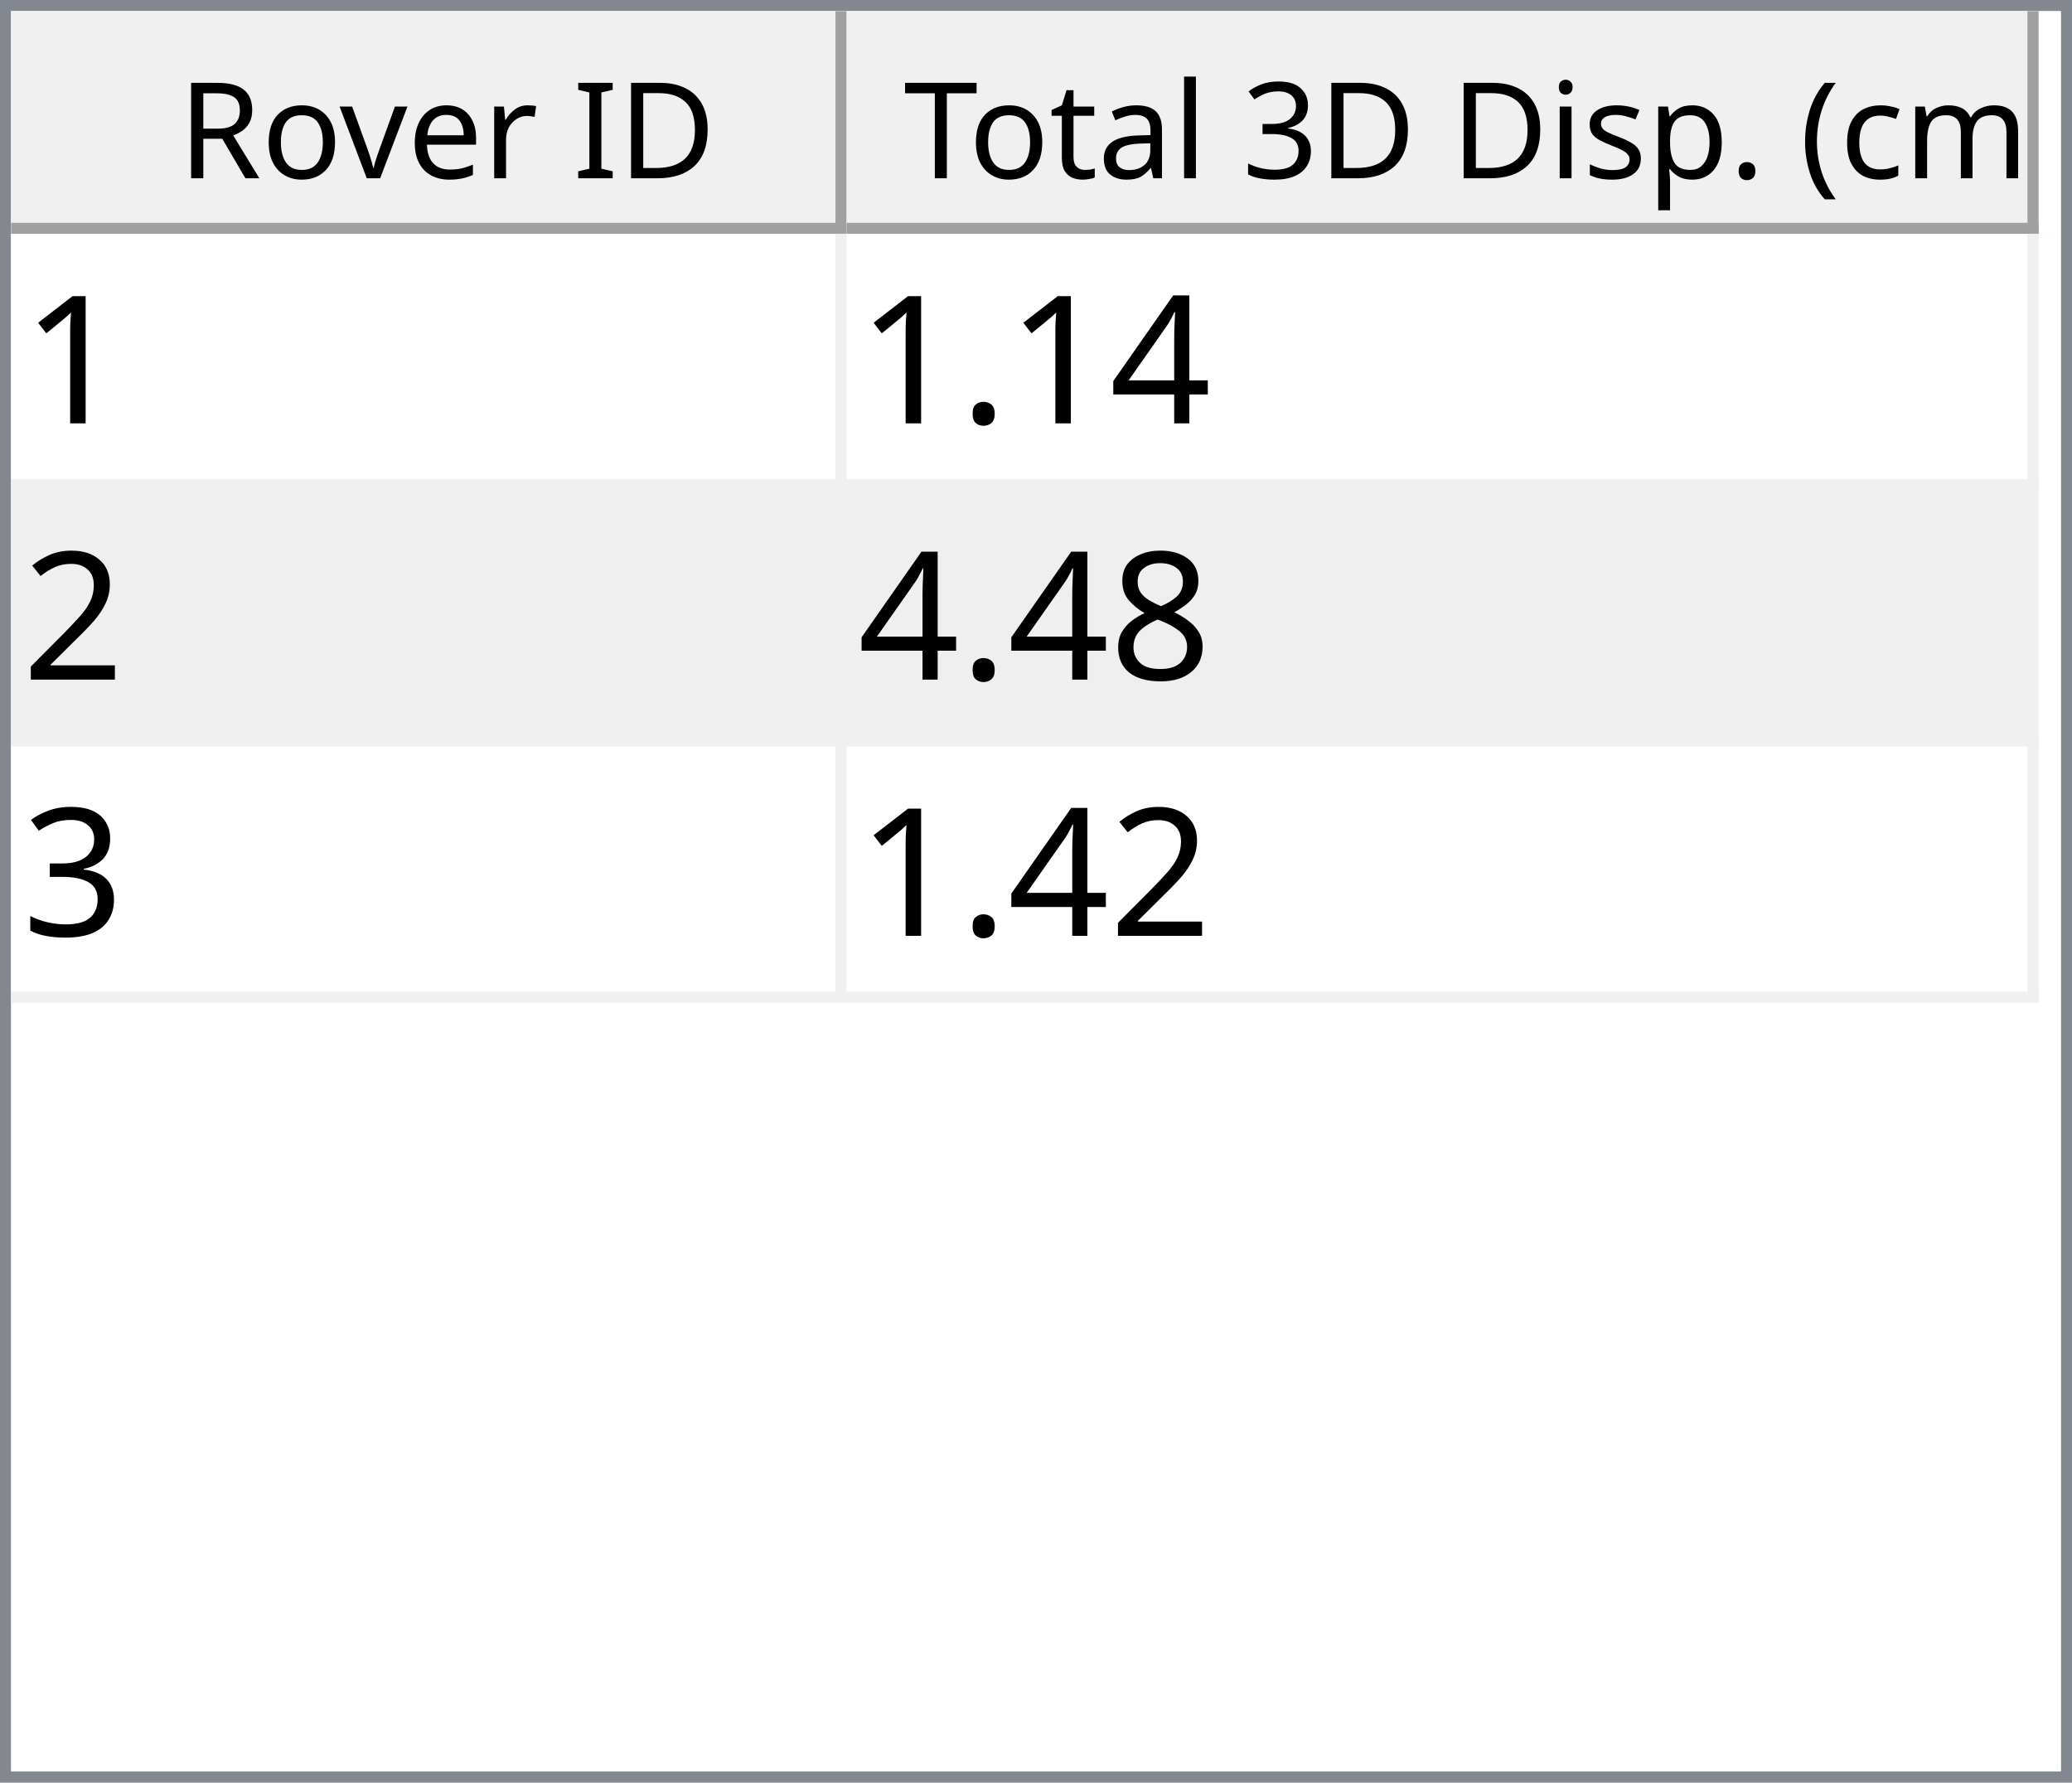
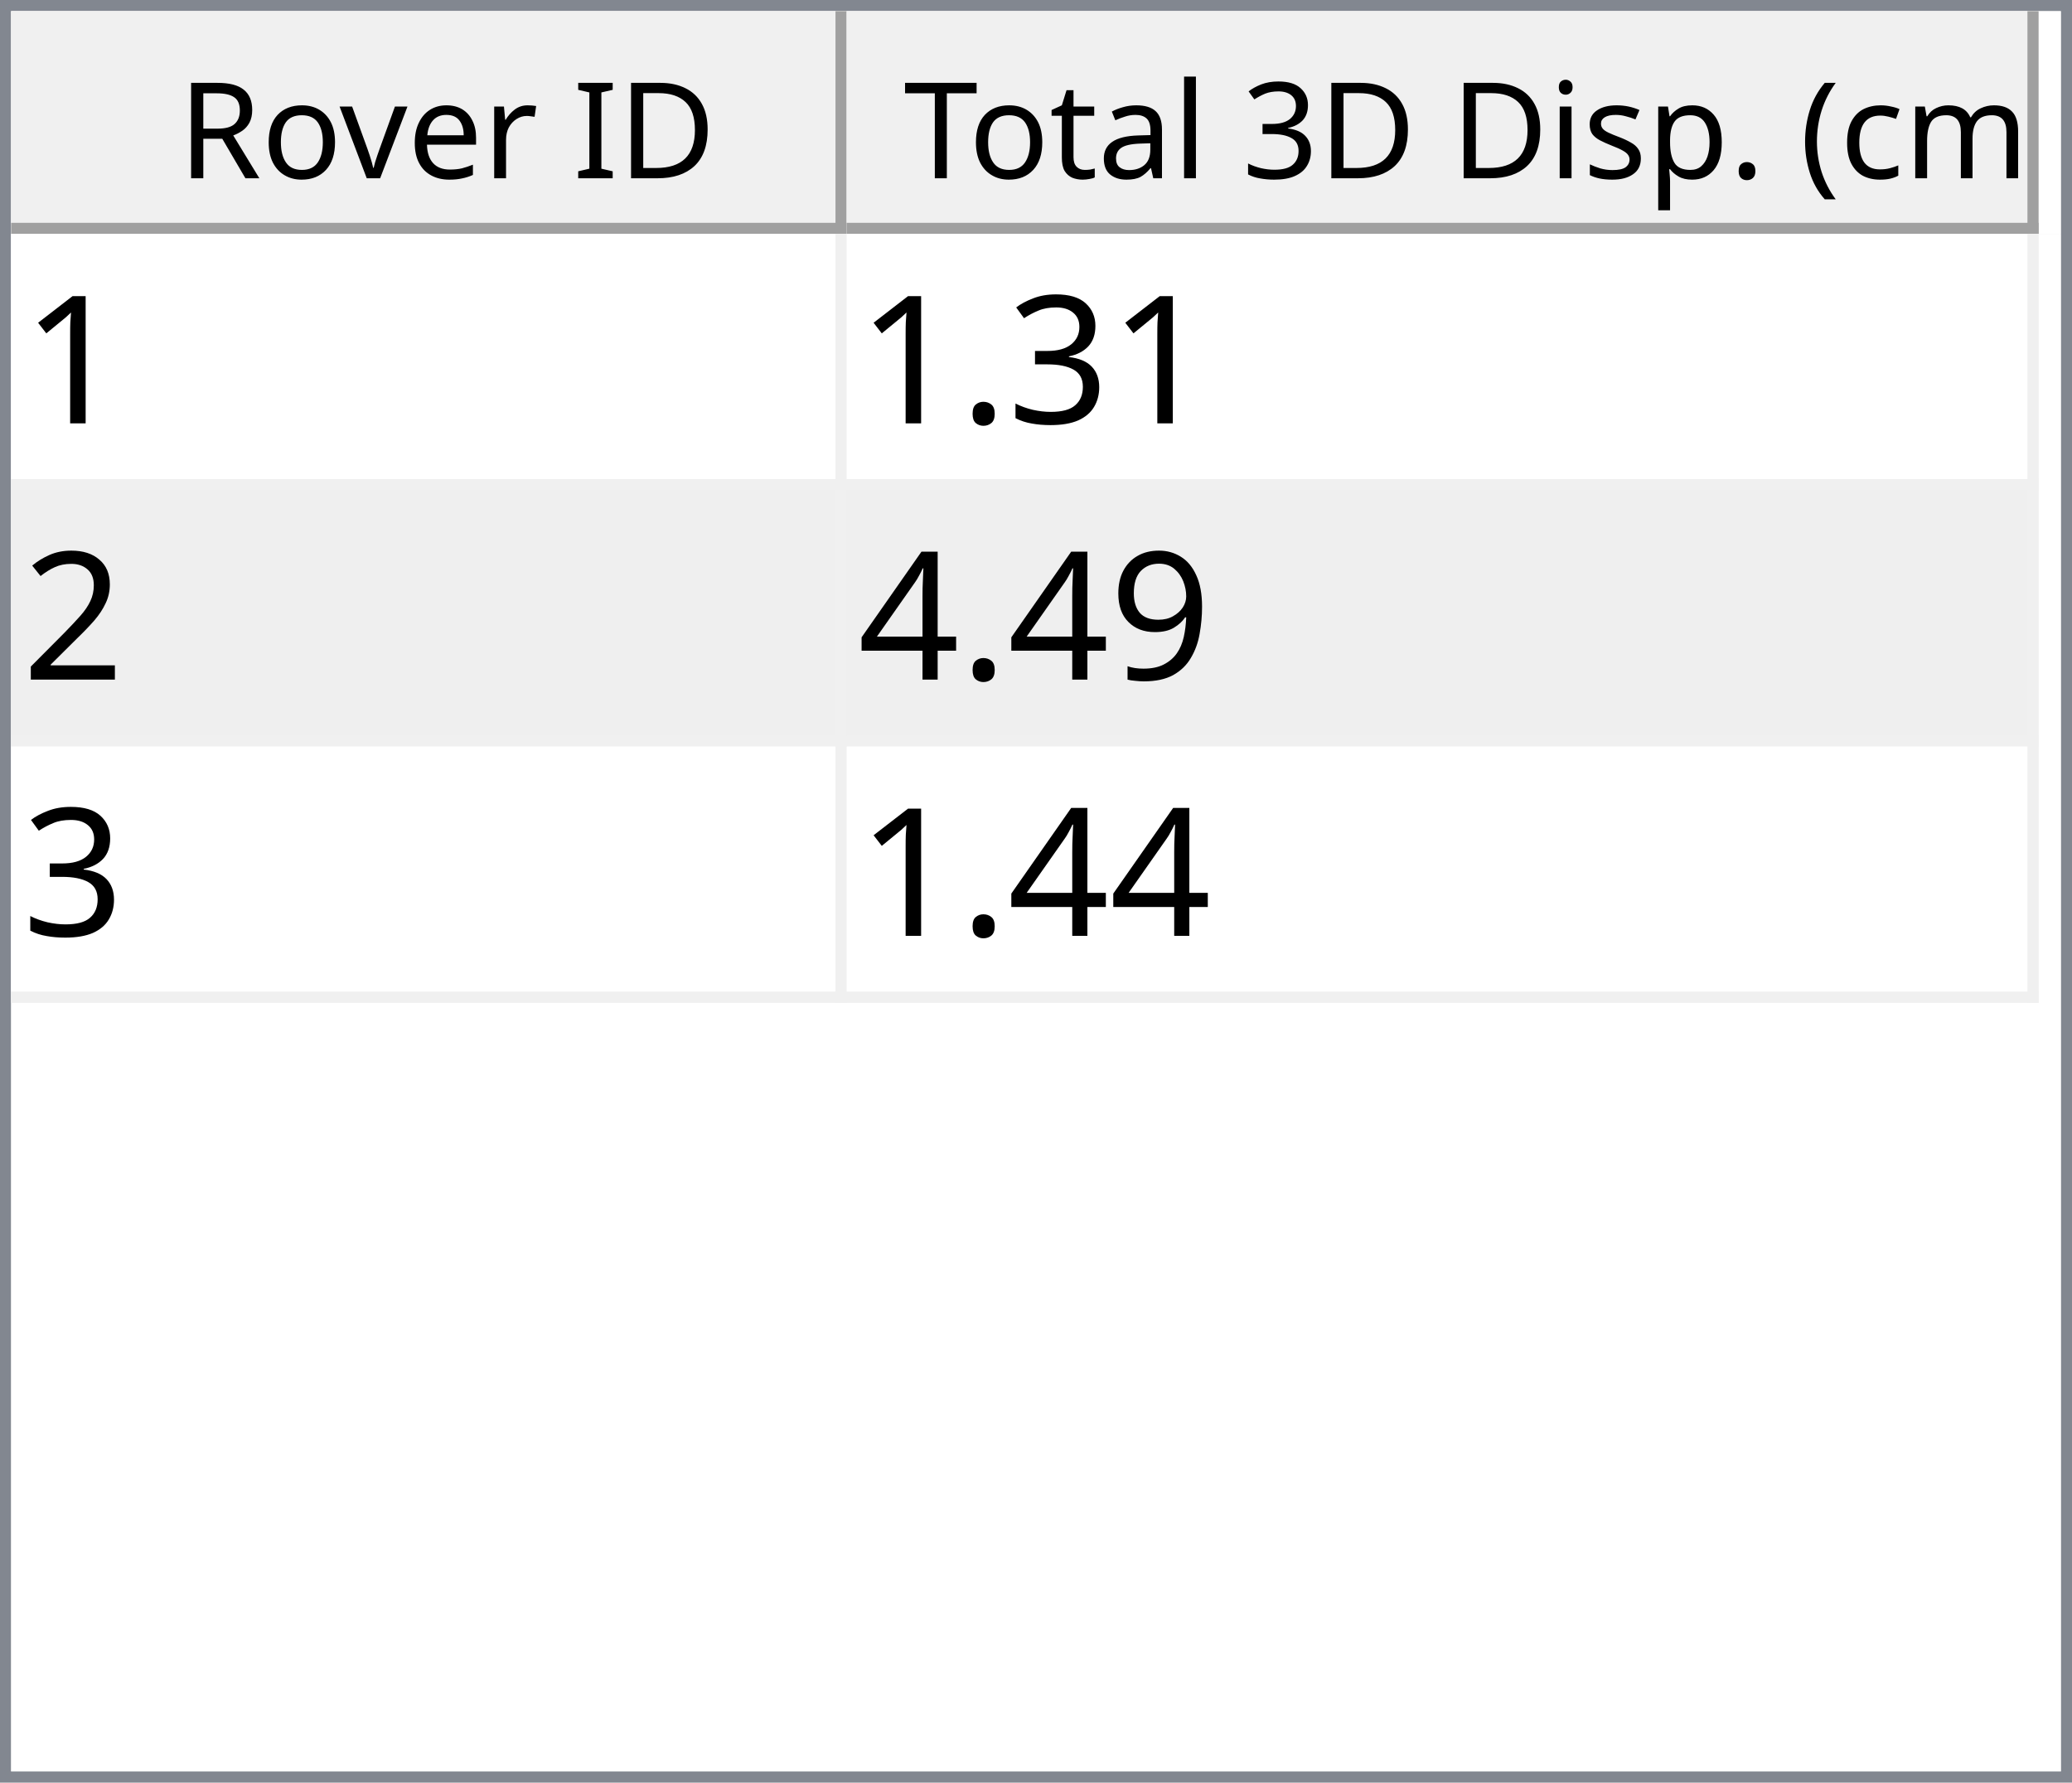
<svg xmlns="http://www.w3.org/2000/svg" style="fill-opacity:1; color-rendering:auto; color-interpolation:auto; text-rendering:auto; stroke:black; stroke-linecap:square; stroke-miterlimit:10; shape-rendering:auto; stroke-opacity:1; fill:black; stroke-dasharray:none; font-weight:normal; stroke-width:1; font-family:'Dialog'; font-style:normal; stroke-linejoin:miter; font-size:12px; stroke-dashoffset:0; image-rendering:auto;" width="186" height="160">
  <defs id="genericDefs" />
  <g>
    <defs id="defs1">
      <clipPath clipPathUnits="userSpaceOnUse" id="clipPath1">
        <path d="M0 0 L186 0 L186 160 L0 160 L0 0 Z" />
      </clipPath>
      <clipPath clipPathUnits="userSpaceOnUse" id="clipPath2">
        <path d="M0 0 L0 160 L186 160 L186 0 Z" />
      </clipPath>
      <clipPath clipPathUnits="userSpaceOnUse" id="clipPath3">
        <path d="M0 0 L0 20 L184 20 L184 0 Z" />
      </clipPath>
      <clipPath clipPathUnits="userSpaceOnUse" id="clipPath4">
        <path d="M0 0 L0 20 L75 20 L75 0 Z" />
      </clipPath>
      <clipPath clipPathUnits="userSpaceOnUse" id="clipPath5">
        <path d="M1 1 L1 19 L74 19 L74 1 Z" />
      </clipPath>
      <clipPath clipPathUnits="userSpaceOnUse" id="clipPath6">
        <path d="M0 0 L0 18 L73 18 L73 0 Z" />
      </clipPath>
      <clipPath clipPathUnits="userSpaceOnUse" id="clipPath7">
        <path d="M-0.5 -0.5 L-0.5 19.5 L74.5 19.5 L74.5 -0.5 Z" />
      </clipPath>
      <clipPath clipPathUnits="userSpaceOnUse" id="clipPath8">
        <path d="M0 0 L0 20 L107 20 L107 0 Z" />
      </clipPath>
      <clipPath clipPathUnits="userSpaceOnUse" id="clipPath9">
        <path d="M1 1 L1 19 L106 19 L106 1 Z" />
      </clipPath>
      <clipPath clipPathUnits="userSpaceOnUse" id="clipPath10">
        <path d="M0 0 L0 18 L105 18 L105 0 Z" />
      </clipPath>
      <clipPath clipPathUnits="userSpaceOnUse" id="clipPath11">
        <path d="M-0.5 -0.5 L-0.5 19.5 L106.5 19.5 L106.5 -0.5 Z" />
      </clipPath>
      <clipPath clipPathUnits="userSpaceOnUse" id="clipPath12">
        <path d="M0 0 L0 138 L184 138 L184 0 Z" />
      </clipPath>
      <clipPath clipPathUnits="userSpaceOnUse" id="clipPath13">
        <path d="M0 0 L0 69 L182 69 L182 0 Z" />
      </clipPath>
      <clipPath clipPathUnits="userSpaceOnUse" id="clipPath14">
        <path d="M-0.5 -0.5 L-0.5 68.5 L181.5 68.5 L181.5 -0.5 Z" />
      </clipPath>
      <clipPath clipPathUnits="userSpaceOnUse" id="clipPath15">
        <path d="M0 0 L0 22 L74 22 L74 0 Z" />
      </clipPath>
      <clipPath clipPathUnits="userSpaceOnUse" id="clipPath16">
        <path d="M0 0 L0 22 L106 22 L106 0 Z" />
      </clipPath>
      <font horiz-adv-x="64.551" id="font1">
        <font-face ascent="107.91" descent="25.098" units-per-em="100" style="font-style:normal; font-family:Segoe UI; font-weight:normal;" />
        <missing-glyph horiz-adv-x="64.551" d="M8.109 0 L8.109 68.266 L56.453 68.266 L56.453 0 L8.109 0 ZM15.328 7.234 L49.219 7.234 L49.219 61.031 L15.328 61.031 L15.328 7.234 Z" />
        <glyph unicode="D" horiz-adv-x="70.117" d="M9.188 0 L9.188 70.016 L28.516 70.016 Q65.531 70.016 65.531 35.891 Q65.531 19.672 55.25 9.836 Q44.969 0 27.734 0 L9.188 0 ZM17.391 62.594 L17.391 7.422 L27.828 7.422 Q41.609 7.422 49.273 14.797 Q56.938 22.172 56.938 35.688 Q56.938 62.594 28.328 62.594 L17.391 62.594 Z" />
        <glyph unicode="I" horiz-adv-x="26.611" d="M17.391 0 L9.188 0 L9.188 70.016 L17.391 70.016 L17.391 0 Z" />
        <glyph unicode=" " horiz-adv-x="27.393" d="" />
        <glyph unicode="r" horiz-adv-x="34.766" d="M34.188 41.891 Q32.078 43.5 28.125 43.5 Q23 43.5 19.555 38.672 Q16.109 33.844 16.109 25.484 L16.109 0 L8.109 0 L8.109 50 L16.109 50 L16.109 39.703 L16.312 39.703 Q18.016 44.969 21.531 47.922 Q25.047 50.875 29.391 50.875 Q32.516 50.875 34.188 50.203 L34.188 41.891 Z" />
        <glyph unicode="e" horiz-adv-x="52.295" d="M48.297 23 L12.984 23 Q13.188 14.656 17.484 10.109 Q21.781 5.562 29.297 5.562 Q37.75 5.562 44.828 11.141 L44.828 3.609 Q38.234 -1.172 27.391 -1.172 Q16.797 -1.172 10.742 5.641 Q4.688 12.453 4.688 24.812 Q4.688 36.469 11.305 43.82 Q17.922 51.172 27.734 51.172 Q37.547 51.172 42.922 44.828 Q48.297 38.484 48.297 27.203 L48.297 23 ZM40.094 29.781 Q40.047 36.719 36.75 40.578 Q33.453 44.438 27.594 44.438 Q21.922 44.438 17.969 40.383 Q14.016 36.328 13.094 29.781 L40.094 29.781 Z" />
        <glyph unicode="v" horiz-adv-x="47.9" d="M47.406 50 L27.484 0 L19.625 0 L0.688 50 L9.469 50 L22.172 13.672 Q23.578 9.672 23.922 6.688 L24.125 6.688 Q24.609 10.453 25.688 13.484 L38.969 50 L47.406 50 Z" />
        <glyph unicode="o" horiz-adv-x="58.594" d="M29 -1.172 Q17.922 -1.172 11.305 5.836 Q4.688 12.844 4.688 24.422 Q4.688 37.016 11.57 44.094 Q18.453 51.172 30.172 51.172 Q41.359 51.172 47.633 44.289 Q53.906 37.406 53.906 25.203 Q53.906 13.234 47.141 6.031 Q40.375 -1.172 29 -1.172 ZM29.594 44.438 Q21.875 44.438 17.383 39.188 Q12.891 33.938 12.891 24.703 Q12.891 15.828 17.43 10.695 Q21.969 5.562 29.594 5.562 Q37.359 5.562 41.531 10.594 Q45.703 15.625 45.703 24.906 Q45.703 34.281 41.531 39.359 Q37.359 44.438 29.594 44.438 Z" />
        <glyph unicode="R" horiz-adv-x="59.814" d="M59.375 0 L49.609 0 L37.891 19.625 Q36.281 22.359 34.766 24.289 Q33.25 26.219 31.664 27.438 Q30.078 28.656 28.25 29.219 Q26.422 29.781 24.125 29.781 L17.391 29.781 L17.391 0 L9.188 0 L9.188 70.016 L30.078 70.016 Q34.672 70.016 38.555 68.867 Q42.438 67.719 45.289 65.375 Q48.141 63.031 49.758 59.547 Q51.375 56.062 51.375 51.375 Q51.375 47.703 50.273 44.656 Q49.172 41.609 47.148 39.211 Q45.125 36.812 42.266 35.133 Q39.406 33.453 35.844 32.516 L35.844 32.328 Q37.594 31.547 38.891 30.547 Q40.188 29.547 41.359 28.18 Q42.531 26.812 43.68 25.078 Q44.828 23.344 46.234 21.047 L59.375 0 ZM17.391 62.594 L17.391 37.203 L28.516 37.203 Q31.594 37.203 34.203 38.133 Q36.812 39.062 38.719 40.797 Q40.625 42.531 41.703 45.047 Q42.781 47.562 42.781 50.688 Q42.781 56.297 39.141 59.445 Q35.5 62.594 28.609 62.594 L17.391 62.594 Z" />
        <glyph unicode=")" horiz-adv-x="30.176" d="M8.297 -15.922 L1.172 -15.922 Q16.406 2.344 16.406 26.812 Q16.406 51.469 1.078 70.016 L8.297 70.016 Q23.531 52.156 23.531 26.703 Q23.531 1.375 8.297 -15.922 Z" />
        <glyph unicode="m" horiz-adv-x="86.133" d="M79.109 0 L71.094 0 L71.094 28.719 Q71.094 37.016 68.531 40.727 Q65.969 44.438 59.906 44.438 Q54.781 44.438 51.195 39.75 Q47.609 35.062 47.609 28.516 L47.609 0 L39.594 0 L39.594 29.688 Q39.594 44.438 28.219 44.438 Q22.953 44.438 19.531 40.016 Q16.109 35.594 16.109 28.516 L16.109 0 L8.109 0 L8.109 50 L16.109 50 L16.109 42.094 L16.312 42.094 Q21.625 51.172 31.844 51.172 Q36.969 51.172 40.773 48.312 Q44.578 45.453 46 40.828 Q51.562 51.172 62.594 51.172 Q79.109 51.172 79.109 30.812 L79.109 0 Z" />
        <glyph unicode="c" horiz-adv-x="46.191" d="M42.188 2.297 Q36.422 -1.172 28.516 -1.172 Q17.828 -1.172 11.258 5.789 Q4.688 12.75 4.688 23.828 Q4.688 36.188 11.766 43.68 Q18.844 51.172 30.672 51.172 Q37.25 51.172 42.281 48.734 L42.281 40.531 Q36.719 44.438 30.375 44.438 Q22.703 44.438 17.797 38.945 Q12.891 33.453 12.891 24.516 Q12.891 15.719 17.508 10.641 Q22.125 5.562 29.891 5.562 Q36.422 5.562 42.188 9.906 L42.188 2.297 Z" />
        <glyph unicode="(" horiz-adv-x="30.176" d="M29.109 -15.922 L21.969 -15.922 Q6.844 1.375 6.844 26.703 Q6.844 52.156 21.969 70.016 L29.203 70.016 Q13.875 51.469 13.875 26.812 Q13.875 2.344 29.109 -15.922 Z" />
        <glyph unicode="." horiz-adv-x="21.68" d="M10.891 -1.078 Q8.641 -1.078 7.055 0.539 Q5.469 2.156 5.469 4.391 Q5.469 6.641 7.055 8.273 Q8.641 9.906 10.891 9.906 Q13.188 9.906 14.797 8.273 Q16.406 6.641 16.406 4.391 Q16.406 2.156 14.797 0.539 Q13.188 -1.078 10.891 -1.078 Z" />
        <glyph unicode="p" horiz-adv-x="58.789" d="M16.312 7.234 L16.109 7.234 L16.109 -23 L8.109 -23 L8.109 50 L16.109 50 L16.109 41.219 L16.312 41.219 Q22.219 51.172 33.594 51.172 Q43.266 51.172 48.688 44.461 Q54.109 37.75 54.109 26.469 Q54.109 13.922 48 6.375 Q41.891 -1.172 31.297 -1.172 Q21.578 -1.172 16.312 7.234 ZM16.109 27.391 L16.109 20.406 Q16.109 14.203 20.141 9.883 Q24.172 5.562 30.375 5.562 Q37.641 5.562 41.773 11.133 Q45.906 16.703 45.906 26.609 Q45.906 34.969 42.047 39.703 Q38.188 44.438 31.594 44.438 Q24.609 44.438 20.359 39.578 Q16.109 34.719 16.109 27.391 Z" />
        <glyph unicode="s" horiz-adv-x="42.432" d="M5.078 1.812 L5.078 10.406 Q11.625 5.562 19.484 5.562 Q30.031 5.562 30.031 12.594 Q30.031 14.594 29.125 15.992 Q28.219 17.391 26.68 18.461 Q25.141 19.531 23.07 20.383 Q21 21.234 18.609 22.172 Q15.281 23.484 12.766 24.828 Q10.25 26.172 8.57 27.859 Q6.891 29.547 6.031 31.695 Q5.172 33.844 5.172 36.719 Q5.172 40.234 6.789 42.945 Q8.406 45.656 11.086 47.484 Q13.766 49.312 17.211 50.242 Q20.656 51.172 24.312 51.172 Q30.812 51.172 35.938 48.922 L35.938 40.828 Q30.422 44.438 23.25 44.438 Q21 44.438 19.195 43.922 Q17.391 43.406 16.094 42.477 Q14.797 41.547 14.086 40.258 Q13.375 38.969 13.375 37.406 Q13.375 35.453 14.086 34.133 Q14.797 32.812 16.164 31.789 Q17.531 30.766 19.484 29.938 Q21.438 29.109 23.922 28.125 Q27.25 26.859 29.883 25.516 Q32.516 24.172 34.375 22.484 Q36.234 20.797 37.234 18.602 Q38.234 16.406 38.234 13.375 Q38.234 9.672 36.602 6.938 Q34.969 4.203 32.234 2.398 Q29.5 0.594 25.93 -0.289 Q22.359 -1.172 18.453 -1.172 Q10.75 -1.172 5.078 1.812 Z" />
        <glyph unicode="i" horiz-adv-x="24.219" d="M12.203 62.703 Q10.062 62.703 8.547 64.164 Q7.031 65.625 7.031 67.875 Q7.031 70.125 8.547 71.609 Q10.062 73.094 12.203 73.094 Q14.406 73.094 15.945 71.609 Q17.484 70.125 17.484 67.875 Q17.484 65.719 15.945 64.211 Q14.406 62.703 12.203 62.703 ZM16.109 0 L8.109 0 L8.109 50 L16.109 50 L16.109 0 Z" />
        <glyph unicode="3" horiz-adv-x="53.906" d="M46.531 19.828 Q46.531 15.094 44.75 11.211 Q42.969 7.328 39.719 4.57 Q36.469 1.812 31.93 0.297 Q27.391 -1.219 21.922 -1.219 Q11.922 -1.219 6 2.594 L6 11.188 Q13.094 5.609 22.219 5.609 Q25.875 5.609 28.828 6.539 Q31.781 7.469 33.906 9.227 Q36.031 10.984 37.18 13.477 Q38.328 15.969 38.328 19.094 Q38.328 32.812 18.797 32.812 L12.984 32.812 L12.984 39.594 L18.5 39.594 Q35.797 39.594 35.797 52.484 Q35.797 64.406 22.609 64.406 Q15.188 64.406 8.688 59.422 L8.688 67.188 Q15.375 71.188 24.609 71.188 Q29 71.188 32.57 69.969 Q36.141 68.75 38.68 66.555 Q41.219 64.359 42.609 61.281 Q44 58.203 44 54.5 Q44 40.672 30.031 36.719 L30.031 36.531 Q33.594 36.141 36.625 34.797 Q39.656 33.453 41.852 31.305 Q44.047 29.156 45.289 26.25 Q46.531 23.344 46.531 19.828 Z" />
        <glyph unicode="l" horiz-adv-x="24.219" d="M16.109 0 L8.109 0 L8.109 74.031 L16.109 74.031 L16.109 0 Z" />
        <glyph unicode="a" horiz-adv-x="50.879" d="M43.891 0 L35.891 0 L35.891 7.812 L35.688 7.812 Q30.469 -1.172 20.312 -1.172 Q12.844 -1.172 8.617 2.781 Q4.391 6.734 4.391 13.281 Q4.391 27.297 20.906 29.594 L35.891 31.688 Q35.891 44.438 25.594 44.438 Q16.547 44.438 9.281 38.281 L9.281 46.484 Q16.656 51.172 26.266 51.172 Q43.891 51.172 43.891 32.516 L43.891 0 ZM35.891 25.297 L23.828 23.641 Q18.266 22.859 15.43 20.875 Q12.594 18.891 12.594 13.875 Q12.594 10.203 15.211 7.883 Q17.828 5.562 22.172 5.562 Q28.125 5.562 32.008 9.742 Q35.891 13.922 35.891 20.312 L35.891 25.297 Z" />
        <glyph unicode="t" horiz-adv-x="33.887" d="M31.297 0.484 Q28.469 -1.078 23.828 -1.078 Q10.688 -1.078 10.688 13.578 L10.688 43.172 L2.094 43.172 L2.094 50 L10.688 50 L10.688 62.203 L18.703 64.797 L18.703 50 L31.297 50 L31.297 43.172 L18.703 43.172 L18.703 14.984 Q18.703 9.969 20.414 7.82 Q22.125 5.672 26.078 5.672 Q29.109 5.672 31.297 7.328 L31.297 0.484 Z" />
        <glyph unicode="T" horiz-adv-x="52.393" d="M50.594 62.594 L30.375 62.594 L30.375 0 L22.172 0 L22.172 62.594 L2 62.594 L2 70.016 L50.594 70.016 L50.594 62.594 Z" />
      </font>
      <font horiz-adv-x="75.0" id="font2">
        <font-face ascent="100.537" descent="21.973" units-per-em="100" style="font-style:normal; font-family:sans-serif; font-weight:normal;" />
        <missing-glyph horiz-adv-x="75.0" d="M12.5 0 L12.5 62.5 L62.5 62.5 L62.5 0 L12.5 0 ZM14.062 1.562 L60.938 1.562 L60.938 60.938 L14.062 60.938 L14.062 1.562 Z" />
        <glyph unicode="1" horiz-adv-x="55.615" d="M37.25 0 L28.469 0 L28.469 56 Q25.297 52.984 20.141 49.953 Q14.984 46.922 10.891 45.406 L10.891 53.906 Q18.266 57.375 23.781 62.305 Q29.297 67.234 31.594 71.875 L37.25 71.875 L37.25 0 Z" />
-         <glyph unicode="4" horiz-adv-x="55.615" d="M32.328 0 L32.328 17.141 L1.266 17.141 L1.266 25.203 L33.938 71.578 L41.109 71.578 L41.109 25.203 L50.781 25.203 L50.781 17.141 L41.109 17.141 L41.109 0 L32.328 0 ZM32.328 25.203 L32.328 57.469 L9.906 25.203 L32.328 25.203 Z" />
+         <glyph unicode="3" horiz-adv-x="55.615" d="M4.203 18.891 L12.984 20.062 Q14.5 12.594 18.141 9.297 Q21.781 6 27 6 Q33.203 6 37.477 10.297 Q41.75 14.594 41.75 20.953 Q41.75 27 37.797 30.93 Q33.844 34.859 27.734 34.859 Q25.25 34.859 21.531 33.891 L22.516 41.609 Q23.391 41.5 23.922 41.5 Q29.547 41.5 34.039 44.43 Q38.531 47.359 38.531 53.469 Q38.531 58.297 35.258 61.477 Q31.984 64.656 26.812 64.656 Q21.688 64.656 18.266 61.43 Q14.844 58.203 13.875 51.766 L5.078 53.328 Q6.688 62.156 12.398 67.016 Q18.109 71.875 26.609 71.875 Q32.469 71.875 37.398 69.359 Q42.328 66.844 44.945 62.5 Q47.562 58.156 47.562 53.266 Q47.562 48.641 45.07 44.828 Q42.578 41.016 37.703 38.766 Q44.047 37.312 47.562 32.695 Q51.078 28.078 51.078 21.141 Q51.078 11.766 44.242 5.25 Q37.406 -1.266 26.953 -1.266 Q17.531 -1.266 11.305 4.352 Q5.078 9.969 4.203 18.891 Z" />
        <glyph unicode="." horiz-adv-x="27.783" d="M9.078 0 L9.078 10.016 L19.094 10.016 L19.094 0 L9.078 0 Z" />
        <glyph unicode="2" horiz-adv-x="55.615" d="M50.344 8.453 L50.344 0 L3.031 0 Q2.938 3.172 4.047 6.109 Q5.859 10.938 9.836 15.625 Q13.812 20.312 21.344 26.469 Q33.016 36.031 37.117 41.625 Q41.219 47.219 41.219 52.203 Q41.219 57.422 37.477 61.008 Q33.734 64.594 27.734 64.594 Q21.391 64.594 17.578 60.789 Q13.766 56.984 13.719 50.25 L4.688 51.172 Q5.609 61.281 11.664 66.578 Q17.719 71.875 27.938 71.875 Q38.234 71.875 44.242 66.164 Q50.25 60.453 50.25 52 Q50.25 47.703 48.492 43.555 Q46.734 39.406 42.656 34.812 Q38.578 30.219 29.109 22.219 Q21.188 15.578 18.945 13.211 Q16.703 10.844 15.234 8.453 L50.344 8.453 Z" />
-         <glyph unicode="8" horiz-adv-x="55.615" d="M17.672 38.812 Q12.203 40.828 9.57 44.539 Q6.938 48.25 6.938 53.422 Q6.938 61.234 12.555 66.555 Q18.172 71.875 27.484 71.875 Q36.859 71.875 42.578 66.43 Q48.297 60.984 48.297 53.172 Q48.297 48.188 45.68 44.508 Q43.062 40.828 37.75 38.812 Q44.344 36.672 47.781 31.883 Q51.219 27.094 51.219 20.453 Q51.219 11.281 44.727 5.031 Q38.234 -1.219 27.641 -1.219 Q17.047 -1.219 10.547 5.055 Q4.047 11.328 4.047 20.703 Q4.047 27.688 7.594 32.398 Q11.141 37.109 17.672 38.812 ZM15.922 53.719 Q15.922 48.641 19.195 45.414 Q22.469 42.188 27.688 42.188 Q32.766 42.188 36.016 45.383 Q39.266 48.578 39.266 53.219 Q39.266 58.062 35.914 61.359 Q32.562 64.656 27.594 64.656 Q22.562 64.656 19.242 61.43 Q15.922 58.203 15.922 53.719 ZM13.094 20.656 Q13.094 16.891 14.875 13.375 Q16.656 9.859 20.172 7.93 Q23.688 6 27.734 6 Q34.031 6 38.133 10.055 Q42.234 14.109 42.234 20.359 Q42.234 26.703 38.016 30.859 Q33.797 35.016 27.438 35.016 Q21.234 35.016 17.164 30.914 Q13.094 26.812 13.094 20.656 Z" />
-         <glyph unicode="3" horiz-adv-x="55.615" d="M4.203 18.891 L12.984 20.062 Q14.5 12.594 18.141 9.297 Q21.781 6 27 6 Q33.203 6 37.477 10.297 Q41.75 14.594 41.75 20.953 Q41.75 27 37.797 30.93 Q33.844 34.859 27.734 34.859 Q25.25 34.859 21.531 33.891 L22.516 41.609 Q23.391 41.5 23.922 41.5 Q29.547 41.5 34.039 44.43 Q38.531 47.359 38.531 53.469 Q38.531 58.297 35.258 61.477 Q31.984 64.656 26.812 64.656 Q21.688 64.656 18.266 61.43 Q14.844 58.203 13.875 51.766 L5.078 53.328 Q6.688 62.156 12.398 67.016 Q18.109 71.875 26.609 71.875 Q32.469 71.875 37.398 69.359 Q42.328 66.844 44.945 62.5 Q47.562 58.156 47.562 53.266 Q47.562 48.641 45.07 44.828 Q42.578 41.016 37.703 38.766 Q44.047 37.312 47.562 32.695 Q51.078 28.078 51.078 21.141 Q51.078 11.766 44.242 5.25 Q37.406 -1.266 26.953 -1.266 Q17.531 -1.266 11.305 4.352 Q5.078 9.969 4.203 18.891 Z" />
+         <glyph unicode="9" horiz-adv-x="55.615" d="M5.469 16.547 L13.922 17.328 Q14.984 11.375 18.016 8.688 Q21.047 6 25.781 6 Q29.828 6 32.883 7.859 Q35.938 9.719 37.891 12.82 Q39.844 15.922 41.164 21.195 Q42.484 26.469 42.484 31.938 Q42.484 32.516 42.438 33.688 Q39.797 29.5 35.234 26.883 Q30.672 24.266 25.344 24.266 Q16.453 24.266 10.305 30.711 Q4.156 37.156 4.156 47.703 Q4.156 58.594 10.578 65.234 Q17 71.875 26.656 71.875 Q33.641 71.875 39.43 68.117 Q45.219 64.359 48.219 57.398 Q51.219 50.438 51.219 37.25 Q51.219 23.531 48.242 15.406 Q45.266 7.281 39.383 3.031 Q33.5 -1.219 25.594 -1.219 Q17.188 -1.219 11.867 3.445 Q6.547 8.109 5.469 16.547 ZM41.453 48.141 Q41.453 55.719 37.43 60.156 Q33.406 64.594 27.734 64.594 Q21.875 64.594 17.531 59.812 Q13.188 55.031 13.188 47.406 Q13.188 40.578 17.312 36.305 Q21.438 32.031 27.484 32.031 Q33.594 32.031 37.523 36.305 Q41.453 40.578 41.453 48.141 Z" />
+         <glyph unicode="4" horiz-adv-x="55.615" d="M32.328 0 L32.328 17.141 L1.266 17.141 L1.266 25.203 L33.938 71.578 L41.109 71.578 L41.109 25.203 L50.781 25.203 L50.781 17.141 L41.109 17.141 L41.109 0 L32.328 0 ZM32.328 25.203 L32.328 57.469 L9.906 25.203 L32.328 25.203 Z" />
      </font>
    </defs>
    <g style="fill:white; stroke:white;">
      <rect x="0" y="0" width="186" style="clip-path:url(#clipPath1); stroke:none;" height="160" />
    </g>
    <g style="fill:white; text-rendering:optimizeSpeed; color-rendering:optimizeSpeed; image-rendering:optimizeSpeed; shape-rendering:crispEdges; stroke:white; color-interpolation:sRGB;">
      <rect x="0" width="186" height="160" y="0" style="stroke:none;" />
      <path style="stroke:none;" d="M0 160 L186 160 L186 0 L0 0 Z" />
    </g>
    <g style="fill:rgb(240,240,240); font-family:'Segoe UI'; stroke:rgb(240,240,240);">
      <rect x="0" y="0" width="186" style="clip-path:url(#clipPath2); stroke:none;" height="160" />
    </g>
    <g style="fill:rgb(130,135,144); font-family:'Segoe UI'; stroke:rgb(130,135,144);">
      <path d="M0 0 L186 0 L186 160 L0 160 L0 0 ZM1 1 L185 1 L185 159 L1 159 L1 1 Z" style="fill-rule:evenodd; clip-path:url(#clipPath2); stroke:none;" />
    </g>
    <g style="fill:white; font-family:'Segoe UI'; stroke:white;" transform="translate(1,1)">
      <rect x="0" y="0" width="184" style="clip-path:url(#clipPath3); stroke:none;" height="20" />
    </g>
    <g style="fill:rgb(240,240,240); font-family:'Segoe UI'; stroke:rgb(240,240,240);" transform="translate(1,1)">
      <rect x="0" y="0" width="75" style="clip-path:url(#clipPath4); stroke:none;" height="20" />
    </g>
    <g style="font-family:'Segoe UI';" transform="translate(2,2)">
      <text x="14" xml:space="preserve" y="14" style="clip-path:url(#clipPath6); stroke:none;">Rover ID</text>
    </g>
    <g style="fill:rgb(160,160,160); font-family:'Segoe UI'; stroke:rgb(160,160,160); stroke-linejoin:bevel;" transform="translate(1.5,1.5)">
      <line x1="74" x2="74" y1="0" style="fill:none; clip-path:url(#clipPath7);" y2="19" />
    </g>
    <g style="fill:rgb(160,160,160); font-family:'Segoe UI'; stroke:rgb(160,160,160); stroke-linejoin:bevel;" transform="matrix(1,0,0,1,1,1) translate(0.5,0.5)">
      <line x1="0" x2="74" y1="19" style="fill:none; clip-path:url(#clipPath7);" y2="19" />
    </g>
    <g style="fill:rgb(240,240,240); font-family:'Segoe UI'; stroke:rgb(240,240,240);" transform="translate(76,1)">
      <rect x="0" y="0" width="107" style="clip-path:url(#clipPath8); stroke:none;" height="20" />
    </g>
    <g style="font-family:'Segoe UI';" transform="translate(77,2)">
      <text x="1" xml:space="preserve" y="14" style="clip-path:url(#clipPath10); stroke:none;"> Total 3D Disp. (cm)</text>
    </g>
    <g style="fill:rgb(160,160,160); font-family:'Segoe UI'; stroke:rgb(160,160,160); stroke-linejoin:bevel;" transform="translate(76.5,1.5)">
      <line x1="106" x2="106" y1="0" style="fill:none; clip-path:url(#clipPath11);" y2="19" />
    </g>
    <g style="fill:rgb(160,160,160); font-family:'Segoe UI'; stroke:rgb(160,160,160); stroke-linejoin:bevel;" transform="matrix(1,0,0,1,76,1) translate(0.5,0.5)">
      <line x1="0" x2="106" y1="19" style="fill:none; clip-path:url(#clipPath11);" y2="19" />
    </g>
    <g style="fill:white; font-family:'Segoe UI'; stroke:white;" transform="translate(1,21)">
      <rect x="0" y="0" width="184" style="clip-path:url(#clipPath12); stroke:none;" height="138" />
    </g>
    <g style="fill:rgb(240,240,240); font-size:16px; font-family:sans-serif; stroke:rgb(240,240,240);" transform="translate(1,21)">
      <rect x="0" y="0" width="182" style="clip-path:url(#clipPath13); stroke:none;" height="69" />
      <line transform="translate(0.5,0.5)" x1="0" x2="181" y1="22" style="clip-path:url(#clipPath14); fill:none; stroke-linejoin:bevel;" y2="22" />
    </g>
    <g transform="matrix(1,0,0,1,1,21) translate(0.5,0.5)" style="fill:rgb(240,240,240); font-size:16px; font-family:sans-serif; stroke:rgb(240,240,240); stroke-linejoin:bevel;">
      <line x1="0" x2="181" y1="45" style="fill:none; clip-path:url(#clipPath14);" y2="45" />
    </g>
    <g transform="matrix(1,0,0,1,1,21) translate(0.5,0.5)" style="fill:rgb(240,240,240); font-size:16px; font-family:sans-serif; stroke:rgb(240,240,240); stroke-linejoin:bevel;">
      <line x1="0" x2="181" y1="68" style="fill:none; clip-path:url(#clipPath14);" y2="68" />
    </g>
    <g transform="matrix(1,0,0,1,1,21) translate(0.5,0.5)" style="fill:rgb(240,240,240); font-size:16px; font-family:sans-serif; stroke:rgb(240,240,240); stroke-linejoin:bevel;">
      <line x1="74" x2="74" y1="0" style="fill:none; clip-path:url(#clipPath14);" y2="68" />
    </g>
    <g transform="matrix(1,0,0,1,1,21) translate(0.5,0.5)" style="fill:rgb(240,240,240); font-size:16px; font-family:sans-serif; stroke:rgb(240,240,240); stroke-linejoin:bevel;">
      <line x1="181" x2="181" y1="0" style="fill:none; clip-path:url(#clipPath14);" y2="68" />
    </g>
    <g style="fill:white; font-size:16px; font-family:sans-serif; stroke:white;" transform="matrix(1,0,0,1,1,21)">
      <rect x="0" y="0" width="74" style="clip-path:url(#clipPath15); stroke:none;" height="22" />
      <text x="1" y="17" style="fill:black; clip-path:url(#clipPath15); stroke:none;" xml:space="preserve">1</text>
    </g>
    <g style="fill:white; font-size:16px; font-family:sans-serif; stroke:white;" transform="matrix(1,0,0,1,1,21) translate(75,0)">
      <rect x="0" y="0" width="106" style="clip-path:url(#clipPath16); stroke:none;" height="22" />
-       <text x="1" y="17" style="fill:black; clip-path:url(#clipPath16); stroke:none;" xml:space="preserve">1.14</text>
+       <text x="1" y="17" style="fill:black; clip-path:url(#clipPath16); stroke:none;" xml:space="preserve">1.31</text>
    </g>
    <g style="fill:rgb(239,239,239); font-size:16px; font-family:sans-serif; stroke:rgb(239,239,239);" transform="matrix(1,0,0,1,1,21) translate(0,23)">
      <rect x="0" y="0" width="74" style="clip-path:url(#clipPath15); stroke:none;" height="22" />
      <text x="1" y="17" style="fill:black; clip-path:url(#clipPath15); stroke:none;" xml:space="preserve">2</text>
    </g>
    <g style="fill:rgb(239,239,239); font-size:16px; font-family:sans-serif; stroke:rgb(239,239,239);" transform="matrix(1,0,0,1,1,21) translate(75,23)">
      <rect x="0" y="0" width="106" style="clip-path:url(#clipPath16); stroke:none;" height="22" />
-       <text x="1" y="17" style="fill:black; clip-path:url(#clipPath16); stroke:none;" xml:space="preserve">4.48</text>
+       <text x="1" y="17" style="fill:black; clip-path:url(#clipPath16); stroke:none;" xml:space="preserve">4.49</text>
    </g>
    <g style="fill:white; font-size:16px; font-family:sans-serif; stroke:white;" transform="matrix(1,0,0,1,1,21) translate(0,46)">
      <rect x="0" y="0" width="74" style="clip-path:url(#clipPath15); stroke:none;" height="22" />
      <text x="1" y="17" style="fill:black; clip-path:url(#clipPath15); stroke:none;" xml:space="preserve">3</text>
    </g>
    <g style="fill:white; font-size:16px; font-family:sans-serif; stroke:white;" transform="matrix(1,0,0,1,1,21) translate(75,46)">
      <rect x="0" y="0" width="106" style="clip-path:url(#clipPath16); stroke:none;" height="22" />
-       <text x="1" y="17" style="fill:black; clip-path:url(#clipPath16); stroke:none;" xml:space="preserve">1.42</text>
+       <text x="1" y="17" style="fill:black; clip-path:url(#clipPath16); stroke:none;" xml:space="preserve">1.44</text>
    </g>
  </g>
</svg>
